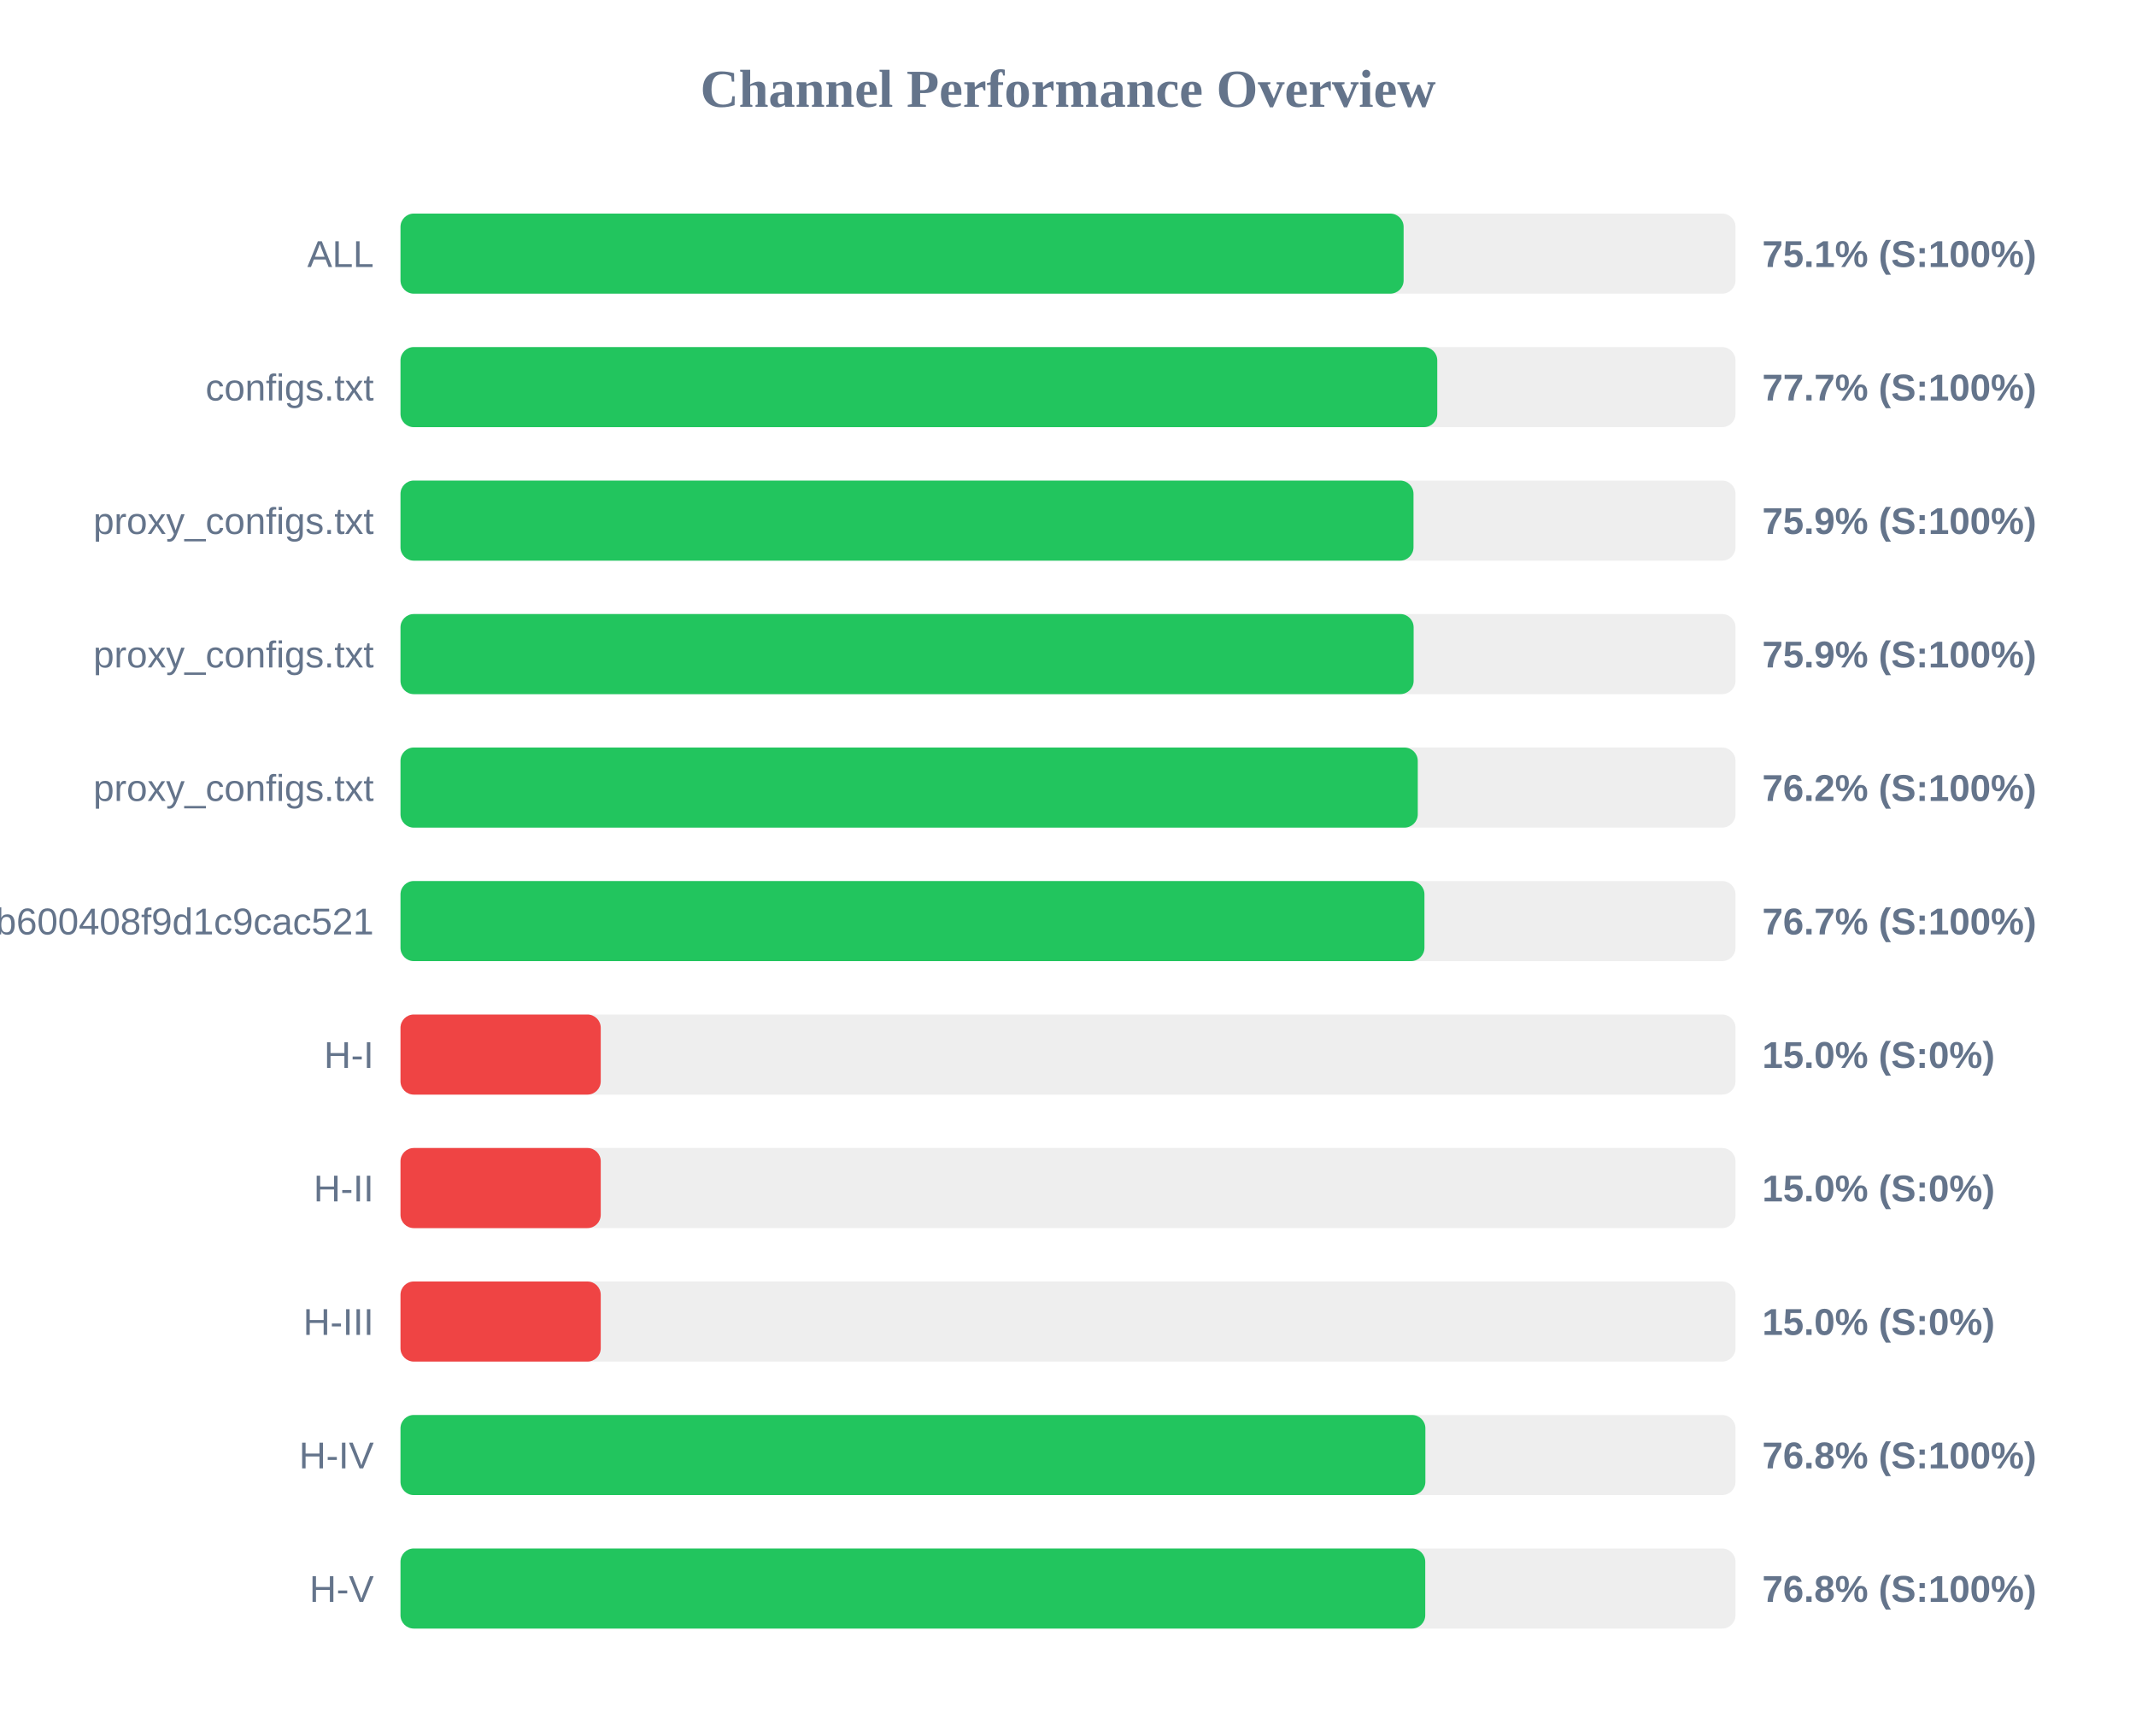
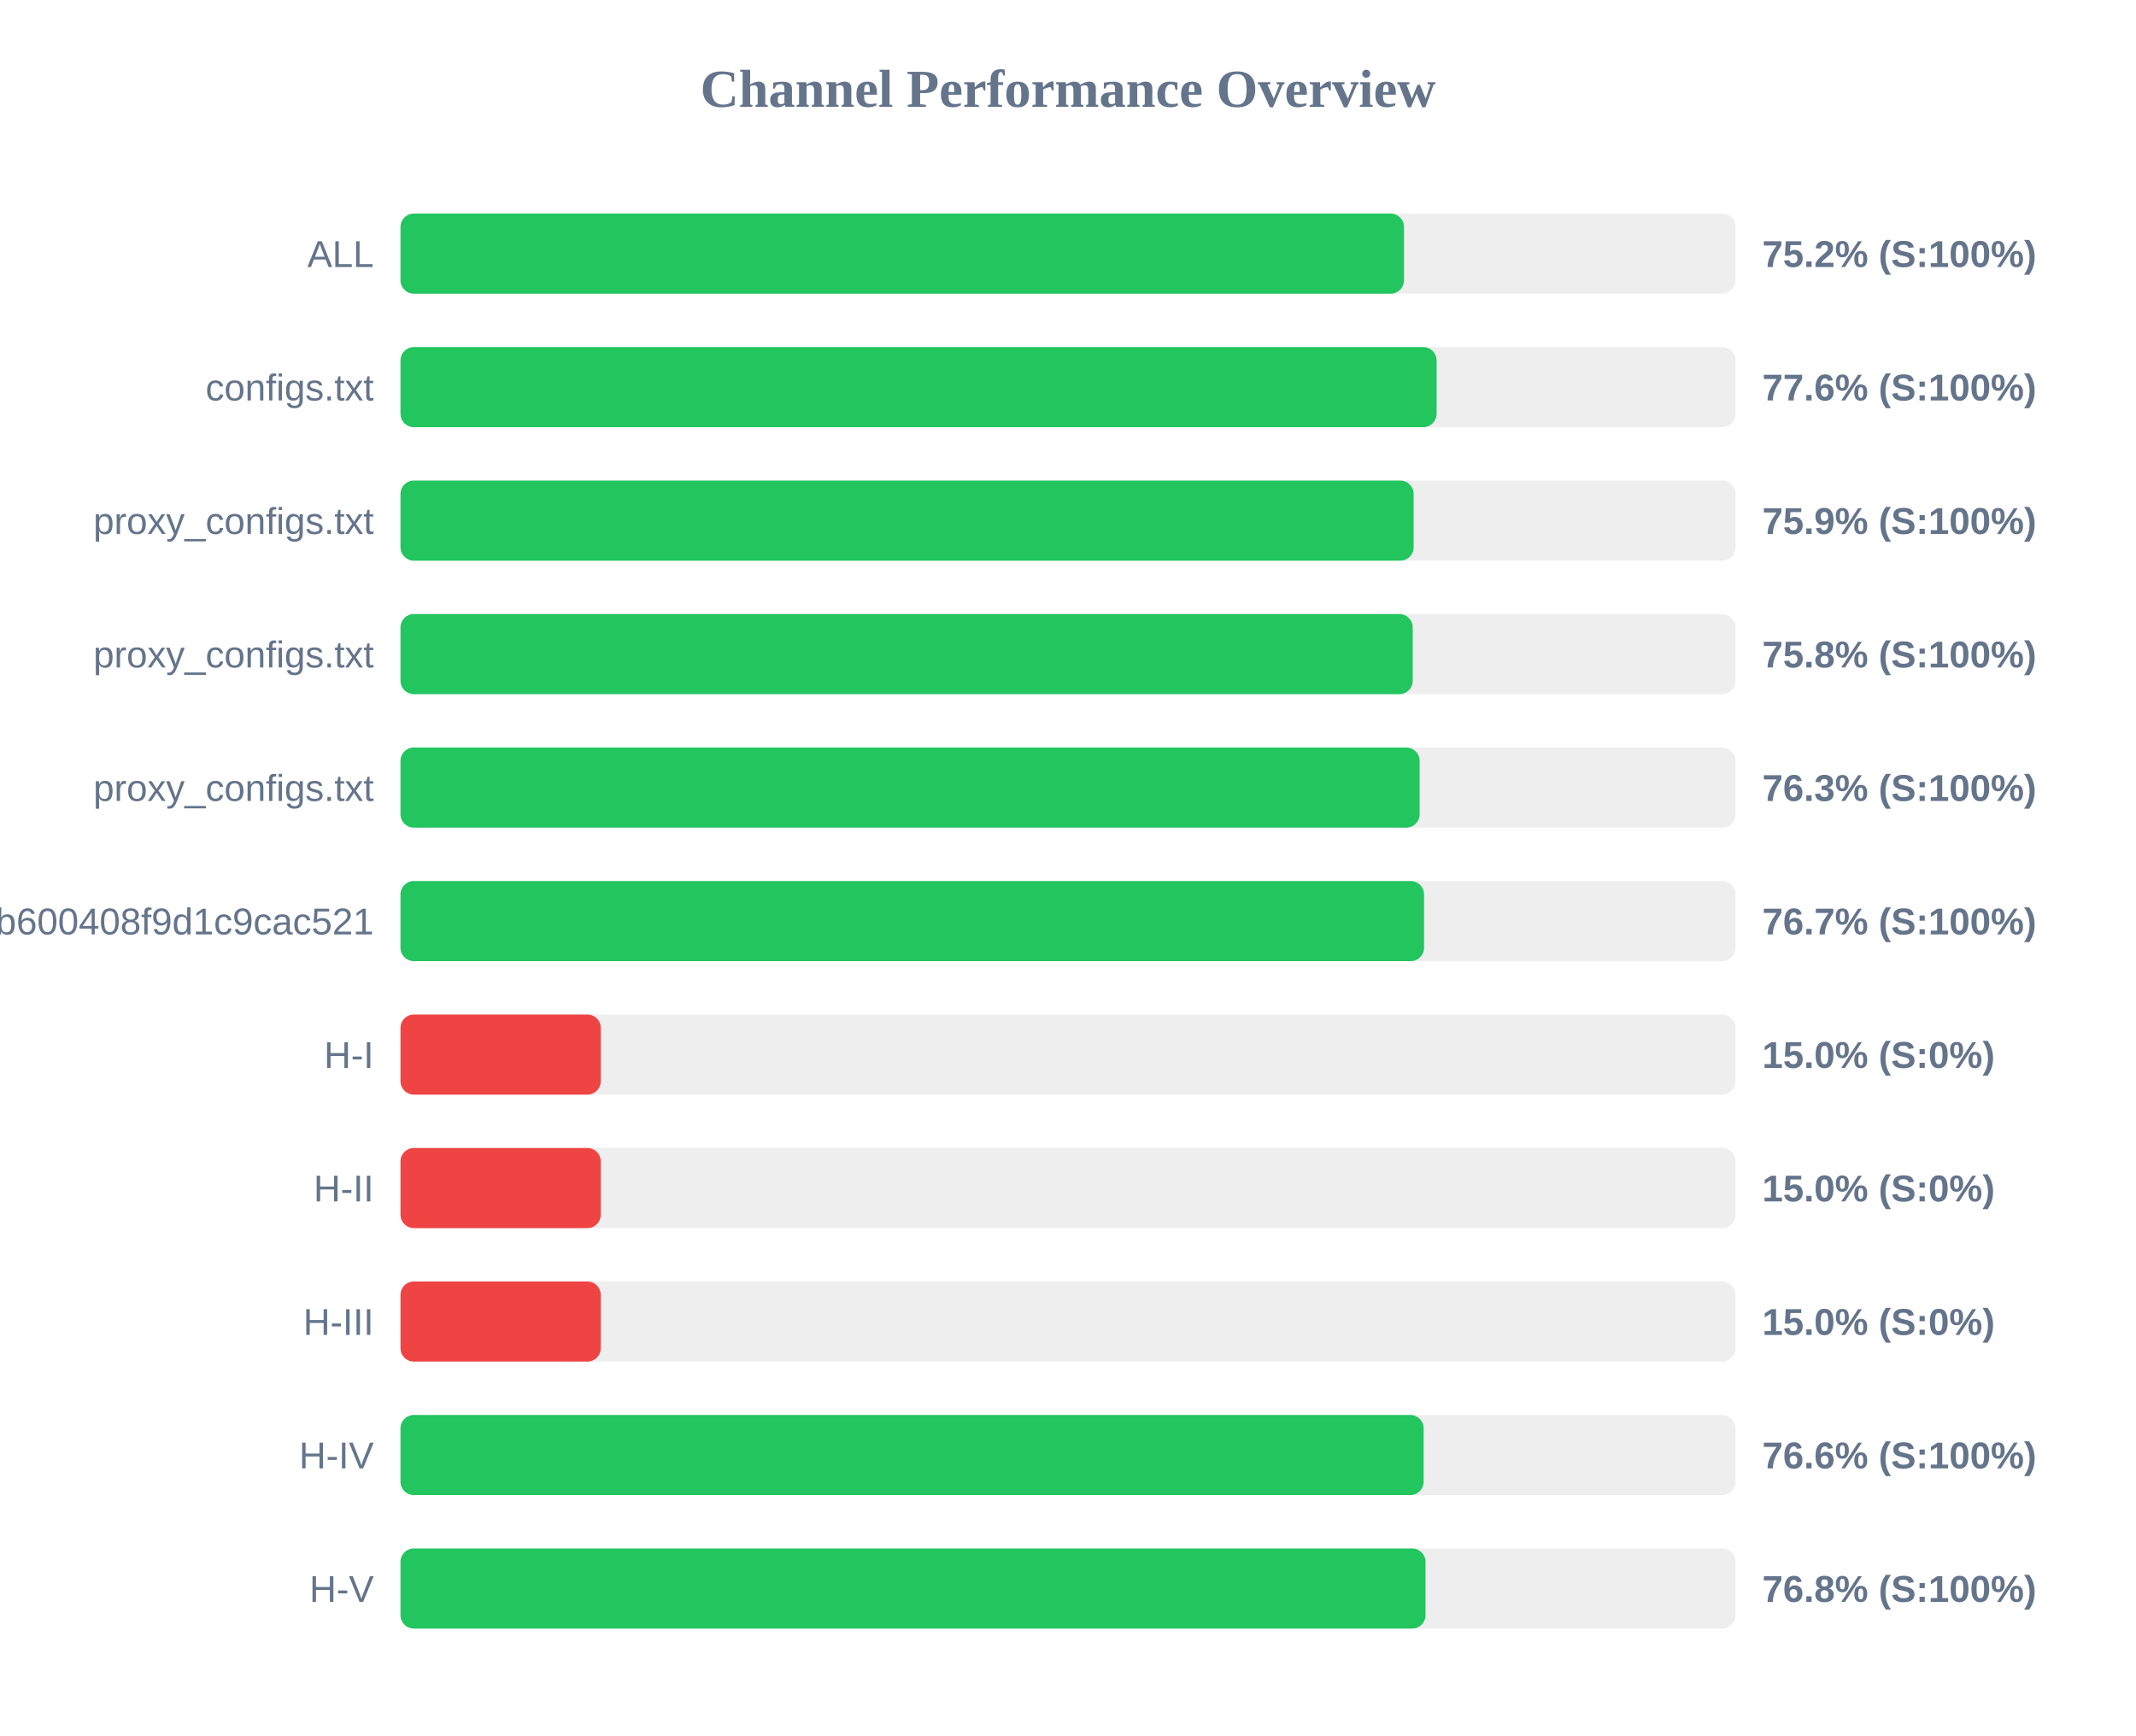
<svg xmlns="http://www.w3.org/2000/svg" width="800" height="650" version="1.1">
  <style>
        .row { font: 14px Arial; fill: #64748b; }
        .score { font: bold 14px Arial; fill: #64748b; }
    </style>
  <text x="400" y="40" text-anchor="middle" font-size="20px" font-weight="bold" fill="#64748b">Channel Performance Overview</text>
  <rect x="150" y="80" width="500" height="30" fill="#eee" rx="5" />
-   <rect x="150" y="80" width="375.7" height="30" fill="#22c55e" rx="5" />
+   <rect x="150" y="80" width="375.85" height="30" fill="#22c55e" rx="5" />
  <text x="140" y="100" text-anchor="end" class="row">ALL</text>
-   <text x="660" y="100" text-anchor="start" class="score">75.1% (S:100%)</text>
+   <text x="660" y="100" text-anchor="start" class="score">75.2% (S:100%)</text>
  <rect x="150" y="130" width="500" height="30" fill="#eee" rx="5" />
-   <rect x="150" y="130" width="388.3" height="30" fill="#22c55e" rx="5" />
+   <rect x="150" y="130" width="388.05" height="30" fill="#22c55e" rx="5" />
  <text x="140" y="150" text-anchor="end" class="row">configs.txt</text>
-   <text x="660" y="150" text-anchor="start" class="score">77.7% (S:100%)</text>
+   <text x="660" y="150" text-anchor="start" class="score">77.6% (S:100%)</text>
  <rect x="150" y="180" width="500" height="30" fill="#eee" rx="5" />
-   <rect x="150" y="180" width="379.4" height="30" fill="#22c55e" rx="5" />
+   <rect x="150" y="180" width="379.45" height="30" fill="#22c55e" rx="5" />
  <text x="140" y="200" text-anchor="end" class="row">proxy_configs.txt</text>
  <text x="660" y="200" text-anchor="start" class="score">75.9% (S:100%)</text>
  <rect x="150" y="230" width="500" height="30" fill="#eee" rx="5" />
-   <rect x="150" y="230" width="379.45" height="30" fill="#22c55e" rx="5" />
+   <rect x="150" y="230" width="379.1" height="30" fill="#22c55e" rx="5" />
  <text x="140" y="250" text-anchor="end" class="row">proxy_configs.txt</text>
-   <text x="660" y="250" text-anchor="start" class="score">75.9% (S:100%)</text>
+   <text x="660" y="250" text-anchor="start" class="score">75.8% (S:100%)</text>
  <rect x="150" y="280" width="500" height="30" fill="#eee" rx="5" />
-   <rect x="150" y="280" width="381.0" height="30" fill="#22c55e" rx="5" />
+   <rect x="150" y="280" width="381.7" height="30" fill="#22c55e" rx="5" />
  <text x="140" y="300" text-anchor="end" class="row">proxy_configs.txt</text>
-   <text x="660" y="300" text-anchor="start" class="score">76.2% (S:100%)</text>
+   <text x="660" y="300" text-anchor="start" class="score">76.3% (S:100%)</text>
  <rect x="150" y="330" width="500" height="30" fill="#eee" rx="5" />
-   <rect x="150" y="330" width="383.5" height="30" fill="#22c55e" rx="5" />
+   <rect x="150" y="330" width="383.35" height="30" fill="#22c55e" rx="5" />
  <text x="140" y="350" text-anchor="end" class="row">subscribe?token=1ccaea07b8047b600408f9d1c9cac521</text>
  <text x="660" y="350" text-anchor="start" class="score">76.7% (S:100%)</text>
  <rect x="150" y="380" width="500" height="30" fill="#eee" rx="5" />
  <rect x="150" y="380" width="75.0" height="30" fill="#ef4444" rx="5" />
  <text x="140" y="400" text-anchor="end" class="row">H-I</text>
  <text x="660" y="400" text-anchor="start" class="score">15.0% (S:0%)</text>
  <rect x="150" y="430" width="500" height="30" fill="#eee" rx="5" />
  <rect x="150" y="430" width="75.0" height="30" fill="#ef4444" rx="5" />
  <text x="140" y="450" text-anchor="end" class="row">H-II</text>
  <text x="660" y="450" text-anchor="start" class="score">15.0% (S:0%)</text>
  <rect x="150" y="480" width="500" height="30" fill="#eee" rx="5" />
  <rect x="150" y="480" width="75.0" height="30" fill="#ef4444" rx="5" />
  <text x="140" y="500" text-anchor="end" class="row">H-III</text>
  <text x="660" y="500" text-anchor="start" class="score">15.0% (S:0%)</text>
  <rect x="150" y="530" width="500" height="30" fill="#eee" rx="5" />
-   <rect x="150" y="530" width="383.85" height="30" fill="#22c55e" rx="5" />
+   <rect x="150" y="530" width="383.2" height="30" fill="#22c55e" rx="5" />
  <text x="140" y="550" text-anchor="end" class="row">H-IV</text>
-   <text x="660" y="550" text-anchor="start" class="score">76.8% (S:100%)</text>
+   <text x="660" y="550" text-anchor="start" class="score">76.6% (S:100%)</text>
  <rect x="150" y="580" width="500" height="30" fill="#eee" rx="5" />
-   <rect x="150" y="580" width="383.8" height="30" fill="#22c55e" rx="5" />
+   <rect x="150" y="580" width="383.9" height="30" fill="#22c55e" rx="5" />
  <text x="140" y="600" text-anchor="end" class="row">H-V</text>
  <text x="660" y="600" text-anchor="start" class="score">76.8% (S:100%)</text>
</svg>
